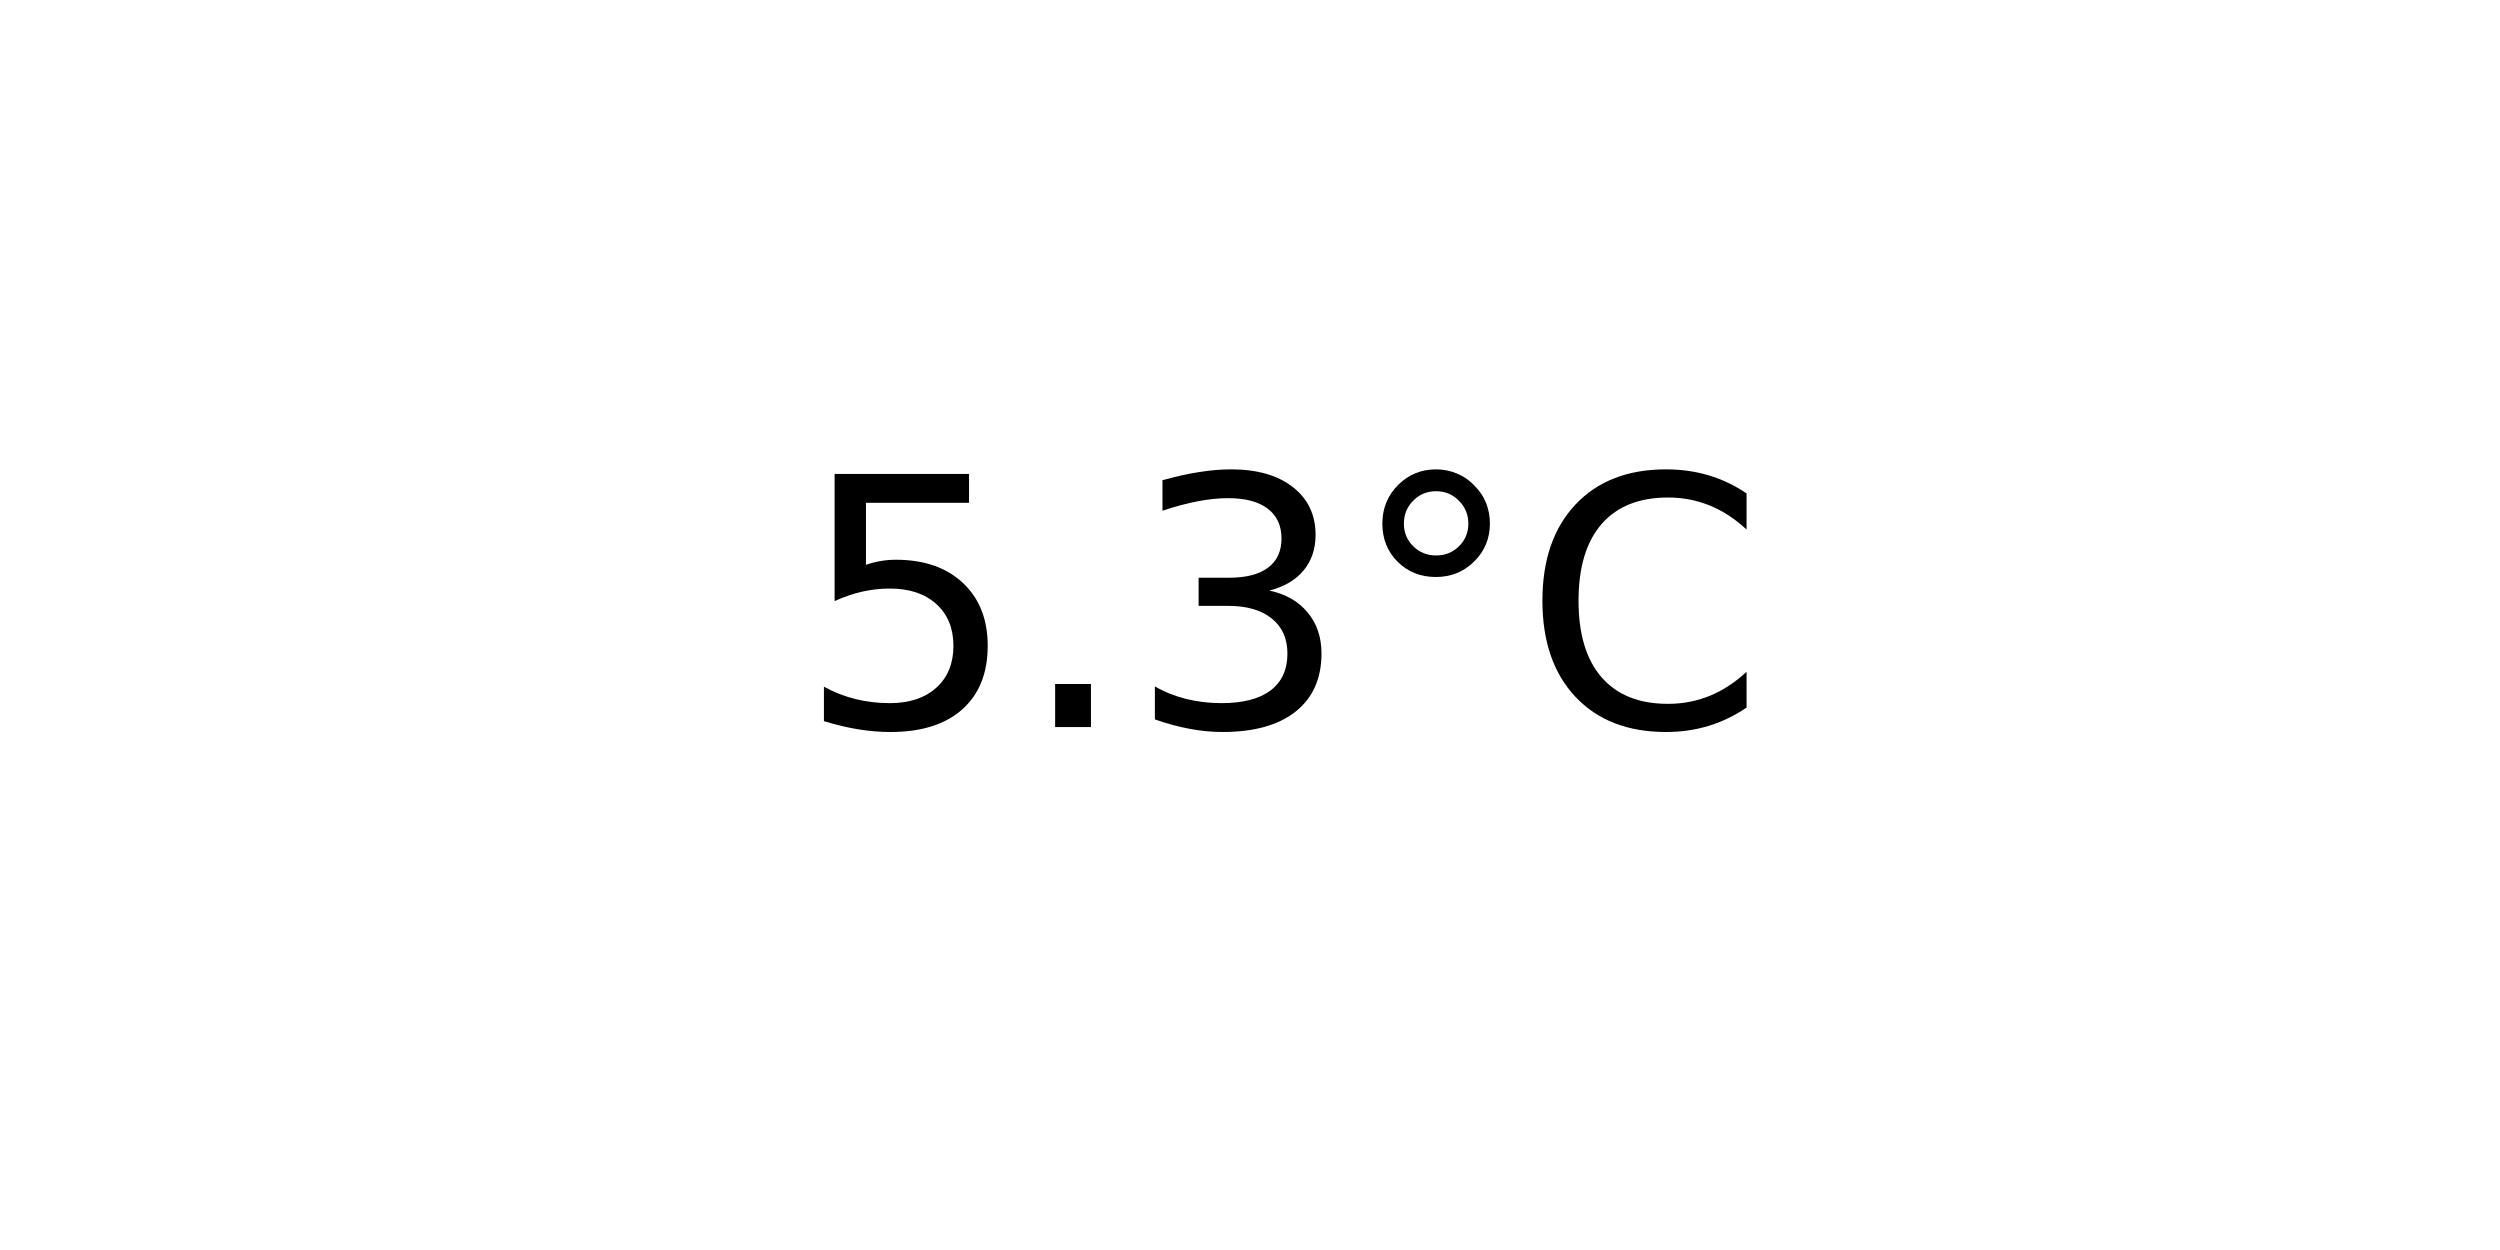
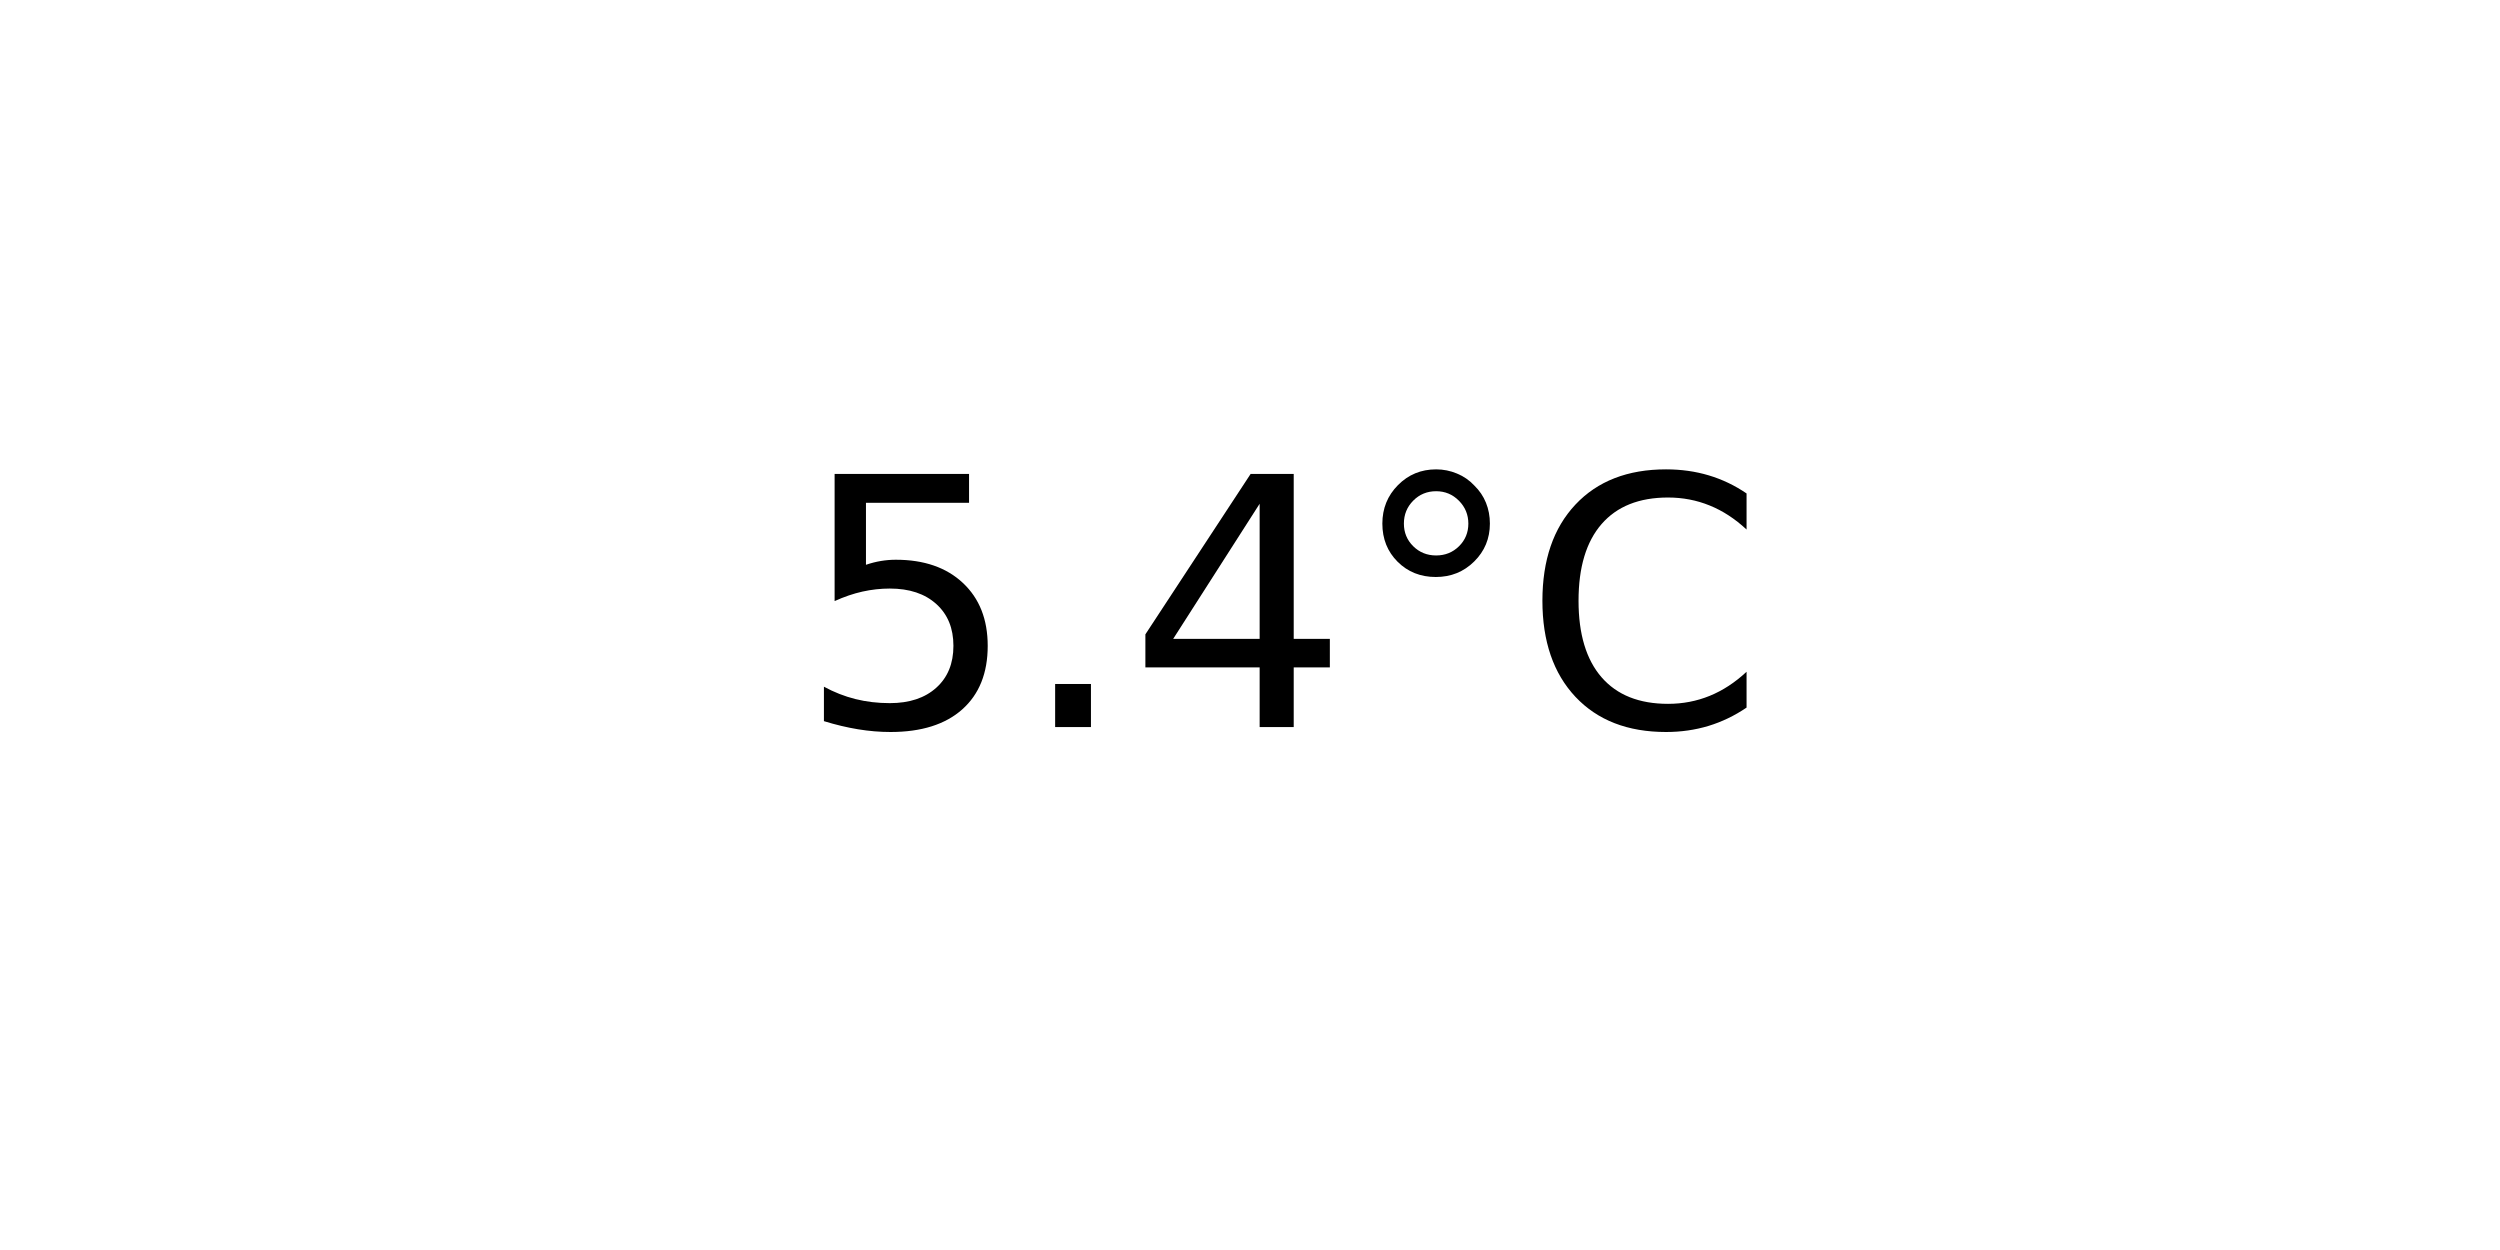
<svg xmlns="http://www.w3.org/2000/svg" xmlns:xlink="http://www.w3.org/1999/xlink" width="72pt" height="36pt" viewBox="0 0 72 36" version="1.1">
  <defs>
    <style type="text/css">*{stroke-linejoin: round; stroke-linecap: butt}</style>
  </defs>
  <g id="figure_1">
    <g id="axes_1">
      <g id="text_1">
        <g transform="translate(22.95703 20.93937) scale(0.1 -0.1)">
          <defs>
            <path id="DejaVuSans-35" d="M 691 4666  L 3169 4666  L 3169 4134  L 1269 4134  L 1269 2991  Q 1406 3038 1543 3061  Q 1681 3084 1819 3084  Q 2600 3084 3056 2656  Q 3513 2228 3513 1497  Q 3513 744 3044 326  Q 2575 -91 1722 -91  Q 1428 -91 1123 -41  Q 819 9 494 109  L 494 744  Q 775 591 1075 516  Q 1375 441 1709 441  Q 2250 441 2565 725  Q 2881 1009 2881 1497  Q 2881 1984 2565 2268  Q 2250 2553 1709 2553  Q 1456 2553 1204 2497  Q 953 2441 691 2322  L 691 4666  z " transform="scale(0.015625)" />
            <path id="DejaVuSans-2e" d="M 684 794  L 1344 794  L 1344 0  L 684 0  L 684 794  z " transform="scale(0.015625)" />
-             <path id="DejaVuSans-33" d="M 2597 2516  Q 3050 2419 3304 2112  Q 3559 1806 3559 1356  Q 3559 666 3084 287  Q 2609 -91 1734 -91  Q 1441 -91 1130 -33  Q 819 25 488 141  L 488 750  Q 750 597 1062 519  Q 1375 441 1716 441  Q 2309 441 2620 675  Q 2931 909 2931 1356  Q 2931 1769 2642 2001  Q 2353 2234 1838 2234  L 1294 2234  L 1294 2753  L 1863 2753  Q 2328 2753 2575 2939  Q 2822 3125 2822 3475  Q 2822 3834 2567 4026  Q 2313 4219 1838 4219  Q 1578 4219 1281 4162  Q 984 4106 628 3988  L 628 4550  Q 988 4650 1302 4700  Q 1616 4750 1894 4750  Q 2613 4750 3031 4423  Q 3450 4097 3450 3541  Q 3450 3153 3228 2886  Q 3006 2619 2597 2516  z " transform="scale(0.015625)" />
+             <path id="DejaVuSans-34" d="M 2419 4116  L 825 1625  L 2419 1625  L 2419 4116  z M 2253 4666  L 3047 4666  L 3047 1625  L 3713 1625  L 3713 1100  L 3047 1100  L 3047 0  L 2419 0  L 2419 1100  L 313 1100  L 313 1709  L 2253 4666  z " transform="scale(0.015625)" />
            <path id="DejaVuSans-b0" d="M 1600 4347  Q 1350 4347 1178 4173  Q 1006 4000 1006 3750  Q 1006 3503 1178 3333  Q 1350 3163 1600 3163  Q 1850 3163 2022 3333  Q 2194 3503 2194 3750  Q 2194 3997 2020 4172  Q 1847 4347 1600 4347  z M 1600 4750  Q 1800 4750 1984 4673  Q 2169 4597 2303 4453  Q 2447 4313 2519 4134  Q 2591 3956 2591 3750  Q 2591 3338 2302 3052  Q 2013 2766 1594 2766  Q 1172 2766 890 3047  Q 609 3328 609 3750  Q 609 4169 896 4459  Q 1184 4750 1600 4750  z " transform="scale(0.015625)" />
            <path id="DejaVuSans-43" d="M 4122 4306  L 4122 3641  Q 3803 3938 3442 4084  Q 3081 4231 2675 4231  Q 1875 4231 1450 3742  Q 1025 3253 1025 2328  Q 1025 1406 1450 917  Q 1875 428 2675 428  Q 3081 428 3442 575  Q 3803 722 4122 1019  L 4122 359  Q 3791 134 3420 21  Q 3050 -91 2638 -91  Q 1578 -91 968 557  Q 359 1206 359 2328  Q 359 3453 968 4101  Q 1578 4750 2638 4750  Q 3056 4750 3426 4639  Q 3797 4528 4122 4306  z " transform="scale(0.015625)" />
          </defs>
          <use xlink:href="#DejaVuSans-35" />
          <use xlink:href="#DejaVuSans-2e" x="63.623" />
-           <use xlink:href="#DejaVuSans-33" x="95.41" />
+           <use xlink:href="#DejaVuSans-34" x="95.41" />
          <use xlink:href="#DejaVuSans-b0" x="159.033" />
          <use xlink:href="#DejaVuSans-43" x="209.033" />
        </g>
      </g>
    </g>
  </g>
</svg>
